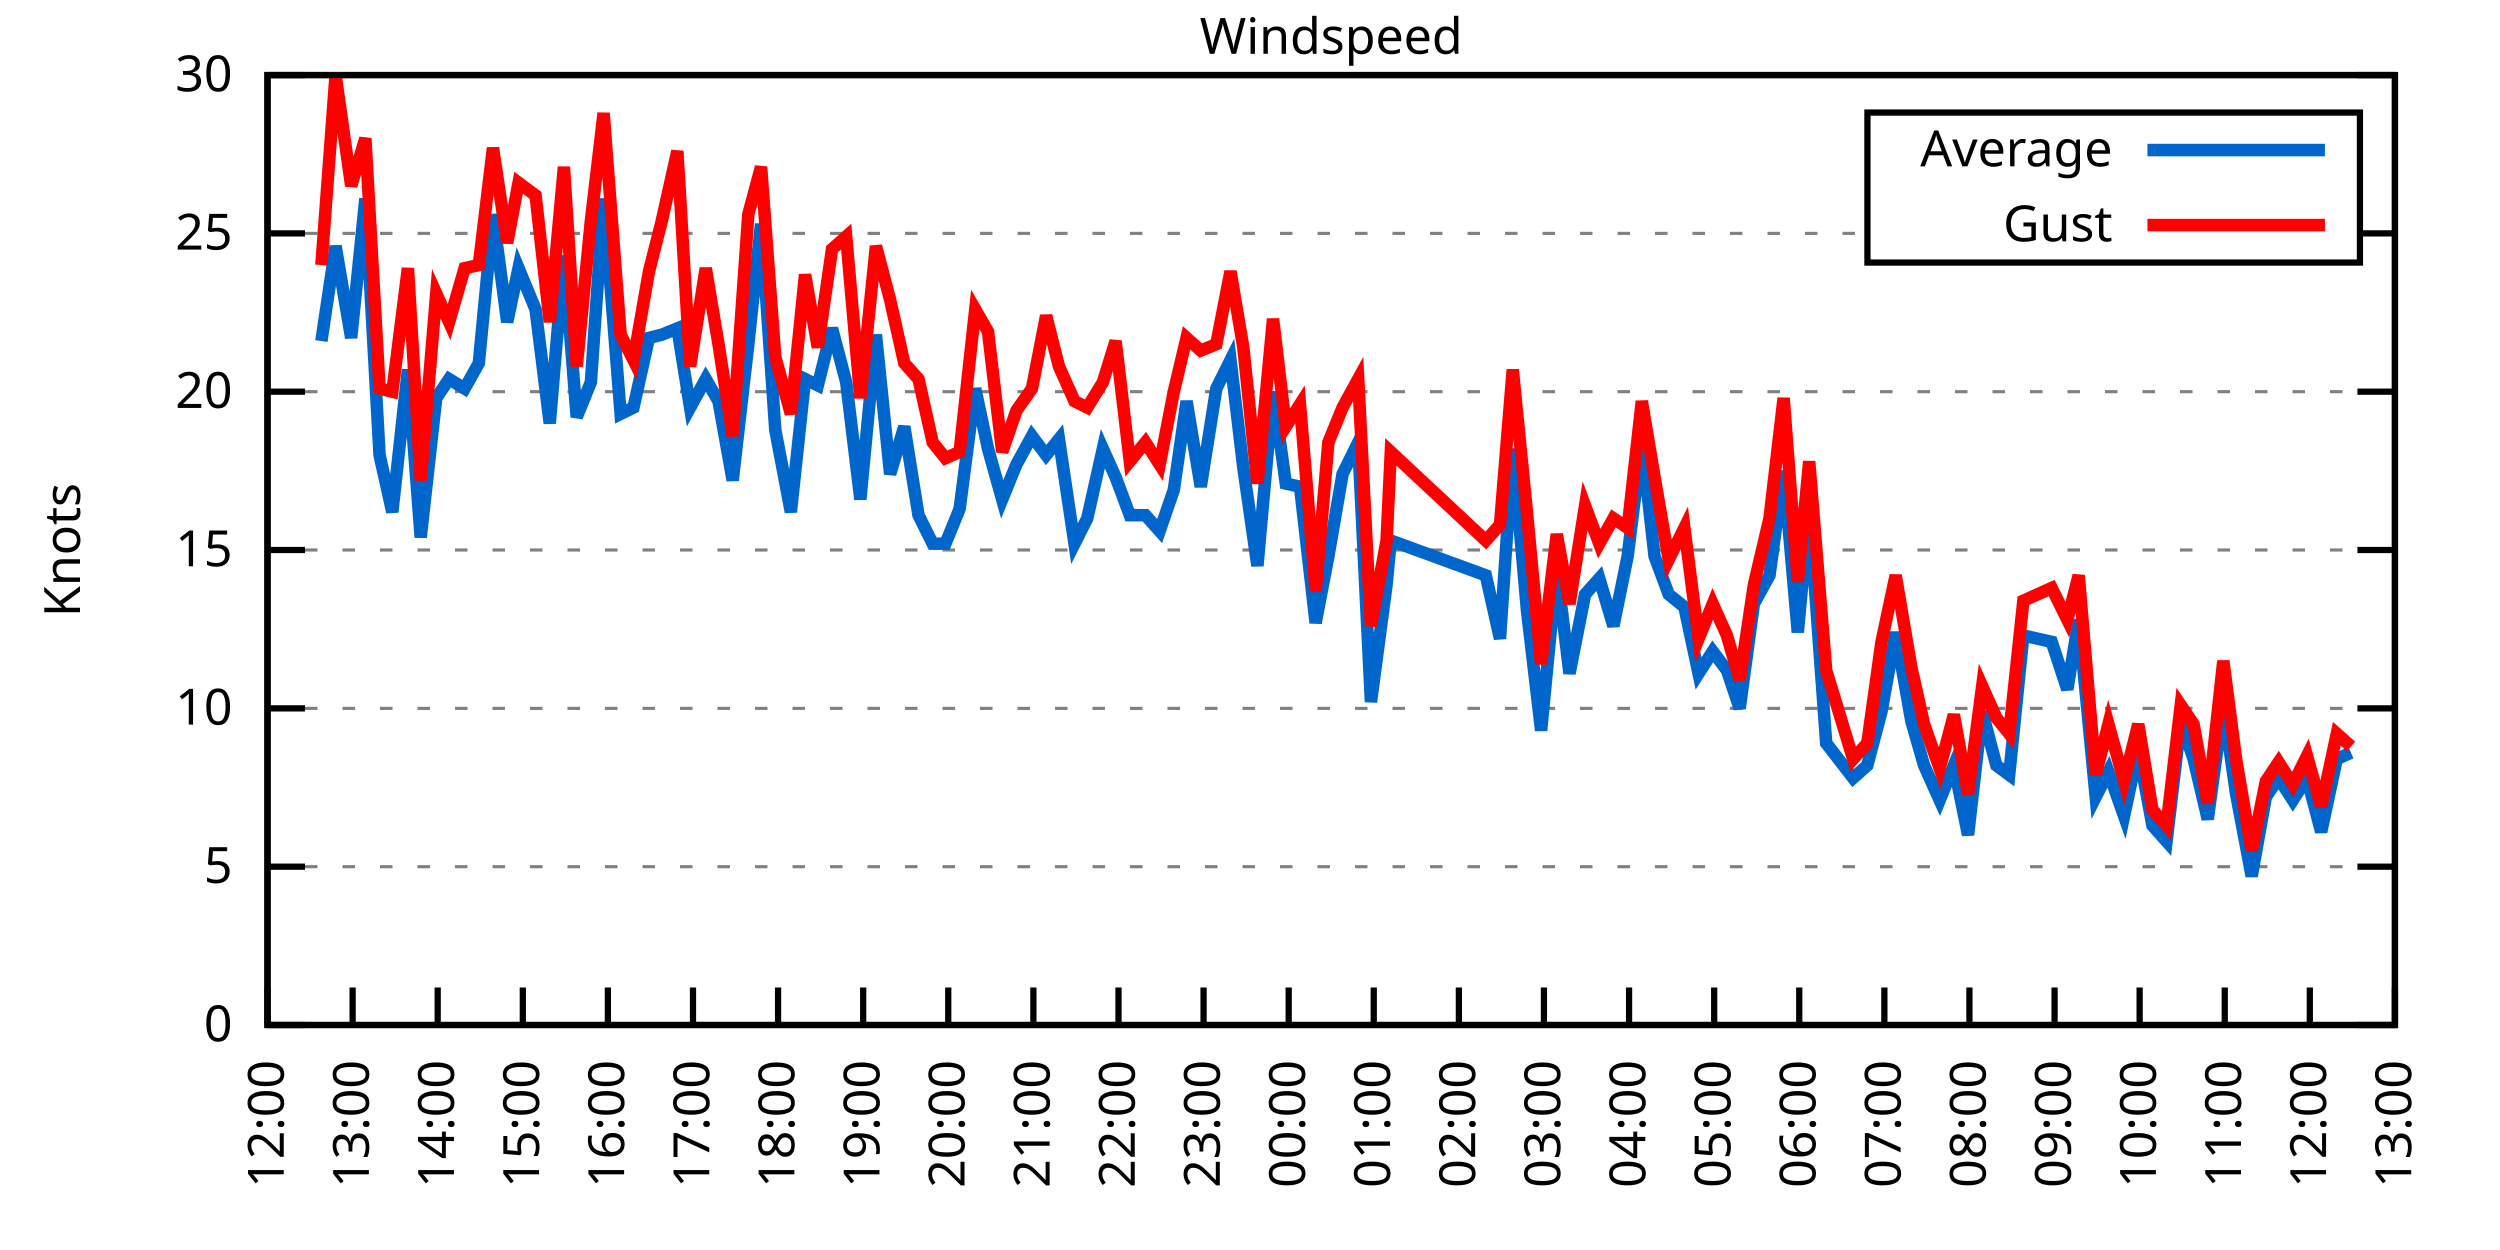
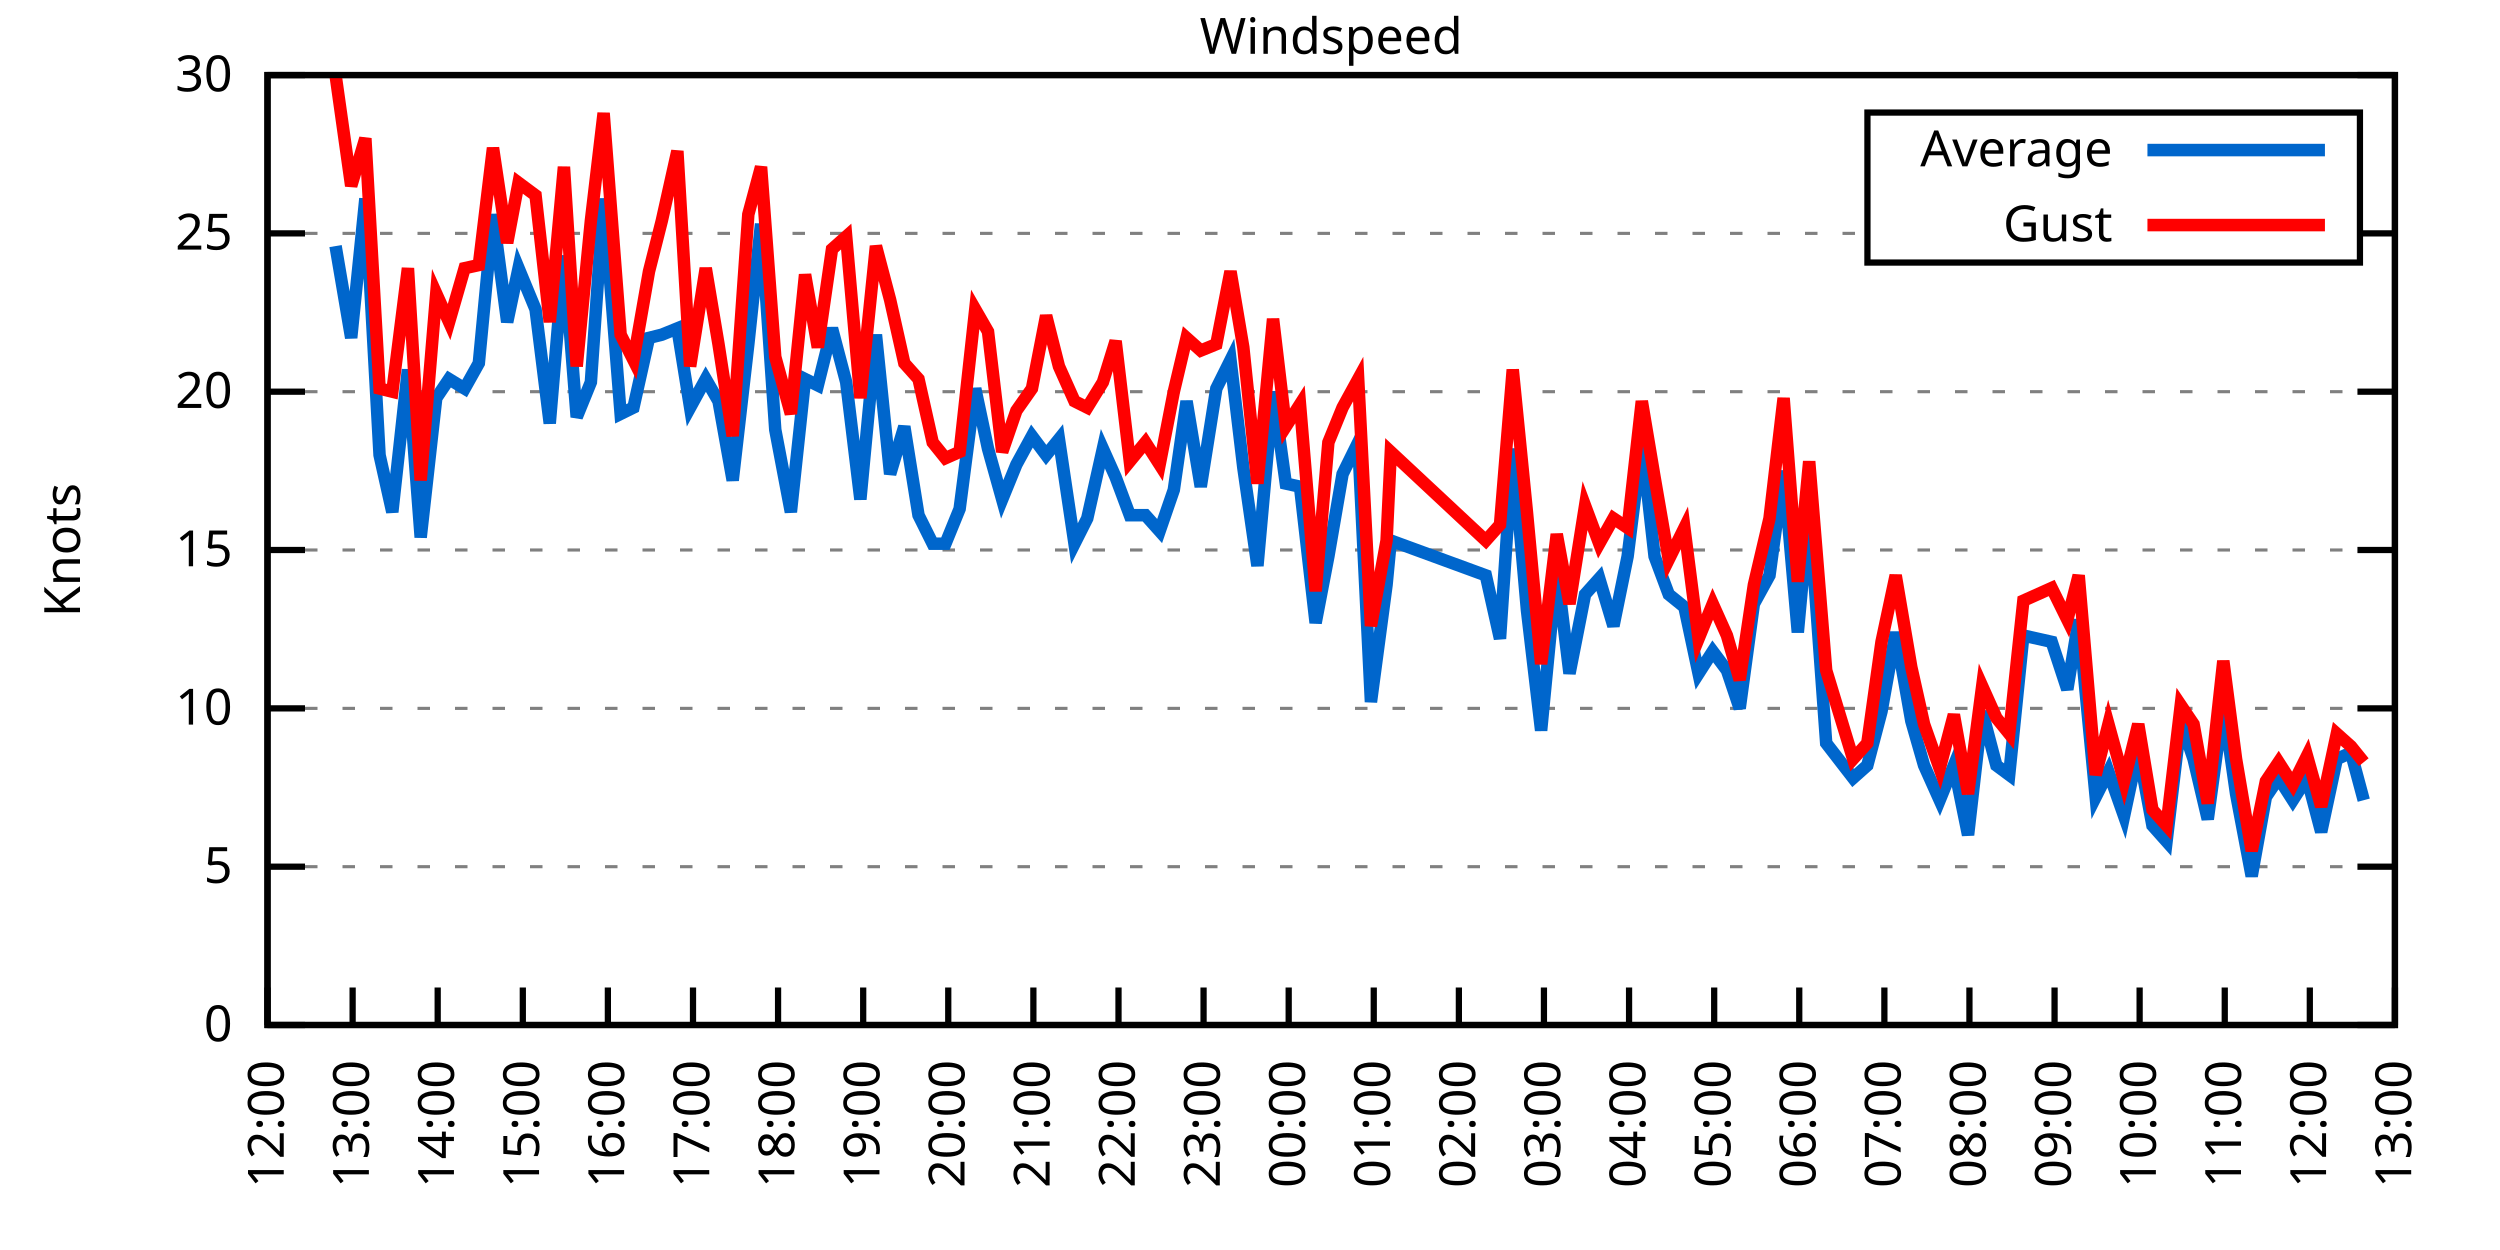
<svg xmlns="http://www.w3.org/2000/svg" xmlns:xlink="http://www.w3.org/1999/xlink" width="400" height="200" viewBox="0 0 400 200">
  <g id="gnuplot_canvas">
    <rect x="0" y="0" width="400" height="200" fill="none" />
    <defs>
      <circle id="gpDot" r="0.5" stroke-width="0.5" stroke="currentColor" />
      <path id="gpPt0" stroke-width="0.333" stroke="currentColor" d="M-1,0 h2 M0,-1 v2" />
      <path id="gpPt1" stroke-width="0.333" stroke="currentColor" d="M-1,-1 L1,1 M1,-1 L-1,1" />
      <path id="gpPt2" stroke-width="0.333" stroke="currentColor" d="M-1,0 L1,0 M0,-1 L0,1 M-1,-1 L1,1 M-1,1 L1,-1" />
      <rect id="gpPt3" stroke-width="0.333" stroke="currentColor" x="-1" y="-1" width="2" height="2" />
      <rect id="gpPt4" stroke-width="0.333" stroke="currentColor" fill="currentColor" x="-1" y="-1" width="2" height="2" />
      <circle id="gpPt5" stroke-width="0.333" stroke="currentColor" cx="0" cy="0" r="1" />
      <use xlink:href="#gpPt5" id="gpPt6" fill="currentColor" stroke="none" />
      <path id="gpPt7" stroke-width="0.333" stroke="currentColor" d="M0,-1.33 L-1.33,0.67 L1.33,0.67 z" />
      <use xlink:href="#gpPt7" id="gpPt8" fill="currentColor" stroke="none" />
      <use xlink:href="#gpPt7" id="gpPt9" stroke="currentColor" transform="rotate(180)" />
      <use xlink:href="#gpPt9" id="gpPt10" fill="currentColor" stroke="none" />
      <use xlink:href="#gpPt3" id="gpPt11" stroke="currentColor" transform="rotate(45)" />
      <use xlink:href="#gpPt11" id="gpPt12" fill="currentColor" stroke="none" />
      <path id="gpPt13" stroke-width="0.333" stroke="currentColor" d="M0,1.330 L1.265,0.411 L0.782,-1.067 L-0.782,-1.076 L-1.265,0.411 z" />
      <use xlink:href="#gpPt13" id="gpPt14" fill="currentColor" stroke="none" />
      <filter id="textbox" filterUnits="objectBoundingBox" x="0" y="0" height="1" width="1">
        <feFlood flood-color="white" flood-opacity="1" result="bgnd" />
        <feComposite in="SourceGraphic" in2="bgnd" operator="atop" />
      </filter>
      <filter id="greybox" filterUnits="objectBoundingBox" x="0" y="0" height="1" width="1">
        <feFlood flood-color="lightgrey" flood-opacity="1" result="grey" />
        <feComposite in="SourceGraphic" in2="grey" operator="atop" />
      </filter>
    </defs>
    <g fill="none" color="white" stroke="currentColor" stroke-width="1.00" stroke-linecap="butt" stroke-linejoin="miter">
</g>
    <g fill="none" color="black" stroke="currentColor" stroke-width="1.00" stroke-linecap="butt" stroke-linejoin="miter">
      <g stroke="none" shape-rendering="crispEdges">
        <polygon fill="rgb(255, 255, 255)" points="42.80,164.00 383.18,164.00 383.18,12.02 42.80,12.02 " />
      </g>
    </g>
    <g fill="none" color="black" stroke="currentColor" stroke-width="1.00" stroke-linecap="butt" stroke-linejoin="miter">
</g>
    <g fill="none" color="black" stroke="black" stroke-width="0.50" stroke-linecap="butt" stroke-linejoin="miter">
</g>
    <g fill="none" color="gray" stroke="currentColor" stroke-width="0.50" stroke-linecap="butt" stroke-linejoin="miter">
      <path stroke="gray" stroke-dasharray="2,4" class="gridline" d="M42.80,164.00 L383.19,164.00  " />
    </g>
    <g fill="none" color="gray" stroke="gray" stroke-width="1.00" stroke-linecap="butt" stroke-linejoin="miter">
</g>
    <g fill="none" color="black" stroke="currentColor" stroke-width="1.00" stroke-linecap="butt" stroke-linejoin="miter">
      <path stroke="black" d="M42.80,164.00 L48.80,164.00 M383.19,164.00 L377.19,164.00  " />
      <g transform="translate(37.20,166.60)" stroke="none" fill="black" font-family="Sans" font-size="8.00" text-anchor="end">
        <text>
          <tspan font-family="Sans"> 0</tspan>
        </text>
      </g>
    </g>
    <g fill="none" color="black" stroke="currentColor" stroke-width="1.00" stroke-linecap="butt" stroke-linejoin="miter">
</g>
    <g fill="none" color="black" stroke="black" stroke-width="0.50" stroke-linecap="butt" stroke-linejoin="miter">
</g>
    <g fill="none" color="gray" stroke="currentColor" stroke-width="0.50" stroke-linecap="butt" stroke-linejoin="miter">
      <path stroke="gray" stroke-dasharray="2,4" class="gridline" d="M42.80,138.67 L383.19,138.67  " />
    </g>
    <g fill="none" color="gray" stroke="gray" stroke-width="1.00" stroke-linecap="butt" stroke-linejoin="miter">
</g>
    <g fill="none" color="black" stroke="currentColor" stroke-width="1.00" stroke-linecap="butt" stroke-linejoin="miter">
      <path stroke="black" d="M42.80,138.67 L48.80,138.67 M383.19,138.67 L377.19,138.67  " />
      <g transform="translate(37.20,141.27)" stroke="none" fill="black" font-family="Sans" font-size="8.00" text-anchor="end">
        <text>
          <tspan font-family="Sans"> 5</tspan>
        </text>
      </g>
    </g>
    <g fill="none" color="black" stroke="currentColor" stroke-width="1.00" stroke-linecap="butt" stroke-linejoin="miter">
</g>
    <g fill="none" color="black" stroke="black" stroke-width="0.50" stroke-linecap="butt" stroke-linejoin="miter">
</g>
    <g fill="none" color="gray" stroke="currentColor" stroke-width="0.50" stroke-linecap="butt" stroke-linejoin="miter">
      <path stroke="gray" stroke-dasharray="2,4" class="gridline" d="M42.80,113.34 L383.19,113.34  " />
    </g>
    <g fill="none" color="gray" stroke="gray" stroke-width="1.00" stroke-linecap="butt" stroke-linejoin="miter">
</g>
    <g fill="none" color="black" stroke="currentColor" stroke-width="1.00" stroke-linecap="butt" stroke-linejoin="miter">
      <path stroke="black" d="M42.80,113.34 L48.80,113.34 M383.19,113.34 L377.19,113.34  " />
      <g transform="translate(37.20,115.94)" stroke="none" fill="black" font-family="Sans" font-size="8.00" text-anchor="end">
        <text>
          <tspan font-family="Sans"> 10</tspan>
        </text>
      </g>
    </g>
    <g fill="none" color="black" stroke="currentColor" stroke-width="1.00" stroke-linecap="butt" stroke-linejoin="miter">
</g>
    <g fill="none" color="black" stroke="black" stroke-width="0.50" stroke-linecap="butt" stroke-linejoin="miter">
</g>
    <g fill="none" color="gray" stroke="currentColor" stroke-width="0.50" stroke-linecap="butt" stroke-linejoin="miter">
      <path stroke="gray" stroke-dasharray="2,4" class="gridline" d="M42.80,88.00 L383.19,88.00  " />
    </g>
    <g fill="none" color="gray" stroke="gray" stroke-width="1.00" stroke-linecap="butt" stroke-linejoin="miter">
</g>
    <g fill="none" color="black" stroke="currentColor" stroke-width="1.00" stroke-linecap="butt" stroke-linejoin="miter">
      <path stroke="black" d="M42.80,88.00 L48.80,88.00 M383.19,88.00 L377.19,88.00  " />
      <g transform="translate(37.20,90.60)" stroke="none" fill="black" font-family="Sans" font-size="8.00" text-anchor="end">
        <text>
          <tspan font-family="Sans"> 15</tspan>
        </text>
      </g>
    </g>
    <g fill="none" color="black" stroke="currentColor" stroke-width="1.00" stroke-linecap="butt" stroke-linejoin="miter">
</g>
    <g fill="none" color="black" stroke="black" stroke-width="0.50" stroke-linecap="butt" stroke-linejoin="miter">
</g>
    <g fill="none" color="gray" stroke="currentColor" stroke-width="0.50" stroke-linecap="butt" stroke-linejoin="miter">
      <path stroke="gray" stroke-dasharray="2,4" class="gridline" d="M42.80,62.67 L383.19,62.67  " />
    </g>
    <g fill="none" color="gray" stroke="gray" stroke-width="1.00" stroke-linecap="butt" stroke-linejoin="miter">
</g>
    <g fill="none" color="black" stroke="currentColor" stroke-width="1.00" stroke-linecap="butt" stroke-linejoin="miter">
      <path stroke="black" d="M42.80,62.67 L48.80,62.67 M383.19,62.67 L377.19,62.67  " />
      <g transform="translate(37.20,65.27)" stroke="none" fill="black" font-family="Sans" font-size="8.00" text-anchor="end">
        <text>
          <tspan font-family="Sans"> 20</tspan>
        </text>
      </g>
    </g>
    <g fill="none" color="black" stroke="currentColor" stroke-width="1.00" stroke-linecap="butt" stroke-linejoin="miter">
</g>
    <g fill="none" color="black" stroke="black" stroke-width="0.50" stroke-linecap="butt" stroke-linejoin="miter">
</g>
    <g fill="none" color="gray" stroke="currentColor" stroke-width="0.50" stroke-linecap="butt" stroke-linejoin="miter">
      <path stroke="gray" stroke-dasharray="2,4" class="gridline" d="M42.80,37.34 L298.79,37.34 M377.59,37.34 L383.19,37.34  " />
    </g>
    <g fill="none" color="gray" stroke="gray" stroke-width="1.00" stroke-linecap="butt" stroke-linejoin="miter">
</g>
    <g fill="none" color="black" stroke="currentColor" stroke-width="1.00" stroke-linecap="butt" stroke-linejoin="miter">
      <path stroke="black" d="M42.80,37.34 L48.80,37.34 M383.19,37.34 L377.19,37.34  " />
      <g transform="translate(37.20,39.94)" stroke="none" fill="black" font-family="Sans" font-size="8.00" text-anchor="end">
        <text>
          <tspan font-family="Sans"> 25</tspan>
        </text>
      </g>
    </g>
    <g fill="none" color="black" stroke="currentColor" stroke-width="1.00" stroke-linecap="butt" stroke-linejoin="miter">
</g>
    <g fill="none" color="black" stroke="black" stroke-width="0.50" stroke-linecap="butt" stroke-linejoin="miter">
</g>
    <g fill="none" color="gray" stroke="currentColor" stroke-width="0.50" stroke-linecap="butt" stroke-linejoin="miter">
      <path stroke="gray" stroke-dasharray="2,4" class="gridline" d="M42.80,12.01 L383.19,12.01  " />
    </g>
    <g fill="none" color="gray" stroke="gray" stroke-width="1.00" stroke-linecap="butt" stroke-linejoin="miter">
</g>
    <g fill="none" color="black" stroke="currentColor" stroke-width="1.00" stroke-linecap="butt" stroke-linejoin="miter">
      <path stroke="black" d="M42.80,12.01 L48.80,12.01 M383.19,12.01 L377.19,12.01  " />
      <g transform="translate(37.20,14.61)" stroke="none" fill="black" font-family="Sans" font-size="8.00" text-anchor="end">
        <text>
          <tspan font-family="Sans"> 30</tspan>
        </text>
      </g>
    </g>
    <g fill="none" color="black" stroke="currentColor" stroke-width="1.00" stroke-linecap="butt" stroke-linejoin="miter">
      <path stroke="black" d="M42.80,164.00 L42.80,158.00  " />
      <g transform="translate(45.40,169.60) rotate(270.00)" stroke="none" fill="black" font-family="Sans" font-size="8.00" text-anchor="end">
        <text>
          <tspan font-family="Sans">12:00</tspan>
        </text>
      </g>
    </g>
    <g fill="none" color="black" stroke="currentColor" stroke-width="1.00" stroke-linecap="butt" stroke-linejoin="miter">
      <path stroke="black" d="M56.42,164.00 L56.42,158.00  " />
      <g transform="translate(59.02,169.60) rotate(270.00)" stroke="none" fill="black" font-family="Sans" font-size="8.00" text-anchor="end">
        <text>
          <tspan font-family="Sans">13:00</tspan>
        </text>
      </g>
    </g>
    <g fill="none" color="black" stroke="currentColor" stroke-width="1.00" stroke-linecap="butt" stroke-linejoin="miter">
      <path stroke="black" d="M70.03,164.00 L70.03,158.00  " />
      <g transform="translate(72.63,169.60) rotate(270.00)" stroke="none" fill="black" font-family="Sans" font-size="8.00" text-anchor="end">
        <text>
          <tspan font-family="Sans">14:00</tspan>
        </text>
      </g>
    </g>
    <g fill="none" color="black" stroke="currentColor" stroke-width="1.00" stroke-linecap="butt" stroke-linejoin="miter">
      <path stroke="black" d="M83.65,164.00 L83.65,158.00  " />
      <g transform="translate(86.25,169.60) rotate(270.00)" stroke="none" fill="black" font-family="Sans" font-size="8.00" text-anchor="end">
        <text>
          <tspan font-family="Sans">15:00</tspan>
        </text>
      </g>
    </g>
    <g fill="none" color="black" stroke="currentColor" stroke-width="1.00" stroke-linecap="butt" stroke-linejoin="miter">
      <path stroke="black" d="M97.26,164.00 L97.26,158.00  " />
      <g transform="translate(99.86,169.60) rotate(270.00)" stroke="none" fill="black" font-family="Sans" font-size="8.00" text-anchor="end">
        <text>
          <tspan font-family="Sans">16:00</tspan>
        </text>
      </g>
    </g>
    <g fill="none" color="black" stroke="currentColor" stroke-width="1.00" stroke-linecap="butt" stroke-linejoin="miter">
      <path stroke="black" d="M110.88,164.00 L110.88,158.00  " />
      <g transform="translate(113.48,169.60) rotate(270.00)" stroke="none" fill="black" font-family="Sans" font-size="8.00" text-anchor="end">
        <text>
          <tspan font-family="Sans">17:00</tspan>
        </text>
      </g>
    </g>
    <g fill="none" color="black" stroke="currentColor" stroke-width="1.00" stroke-linecap="butt" stroke-linejoin="miter">
      <path stroke="black" d="M124.49,164.00 L124.49,158.00  " />
      <g transform="translate(127.09,169.60) rotate(270.00)" stroke="none" fill="black" font-family="Sans" font-size="8.00" text-anchor="end">
        <text>
          <tspan font-family="Sans">18:00</tspan>
        </text>
      </g>
    </g>
    <g fill="none" color="black" stroke="currentColor" stroke-width="1.00" stroke-linecap="butt" stroke-linejoin="miter">
      <path stroke="black" d="M138.11,164.00 L138.11,158.00  " />
      <g transform="translate(140.71,169.60) rotate(270.00)" stroke="none" fill="black" font-family="Sans" font-size="8.00" text-anchor="end">
        <text>
          <tspan font-family="Sans">19:00</tspan>
        </text>
      </g>
    </g>
    <g fill="none" color="black" stroke="currentColor" stroke-width="1.00" stroke-linecap="butt" stroke-linejoin="miter">
      <path stroke="black" d="M151.72,164.00 L151.72,158.00  " />
      <g transform="translate(154.32,169.60) rotate(270.00)" stroke="none" fill="black" font-family="Sans" font-size="8.00" text-anchor="end">
        <text>
          <tspan font-family="Sans">20:00</tspan>
        </text>
      </g>
    </g>
    <g fill="none" color="black" stroke="currentColor" stroke-width="1.00" stroke-linecap="butt" stroke-linejoin="miter">
      <path stroke="black" d="M165.34,164.00 L165.34,158.00  " />
      <g transform="translate(167.94,169.60) rotate(270.00)" stroke="none" fill="black" font-family="Sans" font-size="8.00" text-anchor="end">
        <text>
          <tspan font-family="Sans">21:00</tspan>
        </text>
      </g>
    </g>
    <g fill="none" color="black" stroke="currentColor" stroke-width="1.00" stroke-linecap="butt" stroke-linejoin="miter">
      <path stroke="black" d="M178.96,164.00 L178.96,158.00  " />
      <g transform="translate(181.56,169.60) rotate(270.00)" stroke="none" fill="black" font-family="Sans" font-size="8.00" text-anchor="end">
        <text>
          <tspan font-family="Sans">22:00</tspan>
        </text>
      </g>
    </g>
    <g fill="none" color="black" stroke="currentColor" stroke-width="1.00" stroke-linecap="butt" stroke-linejoin="miter">
      <path stroke="black" d="M192.57,164.00 L192.57,158.00  " />
      <g transform="translate(195.17,169.60) rotate(270.00)" stroke="none" fill="black" font-family="Sans" font-size="8.00" text-anchor="end">
        <text>
          <tspan font-family="Sans">23:00</tspan>
        </text>
      </g>
    </g>
    <g fill="none" color="black" stroke="currentColor" stroke-width="1.00" stroke-linecap="butt" stroke-linejoin="miter">
      <path stroke="black" d="M206.19,164.00 L206.19,158.00  " />
      <g transform="translate(208.79,169.60) rotate(270.00)" stroke="none" fill="black" font-family="Sans" font-size="8.00" text-anchor="end">
        <text>
          <tspan font-family="Sans">00:00</tspan>
        </text>
      </g>
    </g>
    <g fill="none" color="black" stroke="currentColor" stroke-width="1.00" stroke-linecap="butt" stroke-linejoin="miter">
      <path stroke="black" d="M219.80,164.00 L219.80,158.00  " />
      <g transform="translate(222.40,169.60) rotate(270.00)" stroke="none" fill="black" font-family="Sans" font-size="8.00" text-anchor="end">
        <text>
          <tspan font-family="Sans">01:00</tspan>
        </text>
      </g>
    </g>
    <g fill="none" color="black" stroke="currentColor" stroke-width="1.00" stroke-linecap="butt" stroke-linejoin="miter">
      <path stroke="black" d="M233.42,164.00 L233.42,158.00  " />
      <g transform="translate(236.02,169.60) rotate(270.00)" stroke="none" fill="black" font-family="Sans" font-size="8.00" text-anchor="end">
        <text>
          <tspan font-family="Sans">02:00</tspan>
        </text>
      </g>
    </g>
    <g fill="none" color="black" stroke="currentColor" stroke-width="1.00" stroke-linecap="butt" stroke-linejoin="miter">
      <path stroke="black" d="M247.03,164.00 L247.03,158.00  " />
      <g transform="translate(249.63,169.60) rotate(270.00)" stroke="none" fill="black" font-family="Sans" font-size="8.00" text-anchor="end">
        <text>
          <tspan font-family="Sans">03:00</tspan>
        </text>
      </g>
    </g>
    <g fill="none" color="black" stroke="currentColor" stroke-width="1.00" stroke-linecap="butt" stroke-linejoin="miter">
      <path stroke="black" d="M260.65,164.00 L260.65,158.00  " />
      <g transform="translate(263.25,169.60) rotate(270.00)" stroke="none" fill="black" font-family="Sans" font-size="8.00" text-anchor="end">
        <text>
          <tspan font-family="Sans">04:00</tspan>
        </text>
      </g>
    </g>
    <g fill="none" color="black" stroke="currentColor" stroke-width="1.00" stroke-linecap="butt" stroke-linejoin="miter">
      <path stroke="black" d="M274.27,164.00 L274.27,158.00  " />
      <g transform="translate(276.87,169.60) rotate(270.00)" stroke="none" fill="black" font-family="Sans" font-size="8.00" text-anchor="end">
        <text>
          <tspan font-family="Sans">05:00</tspan>
        </text>
      </g>
    </g>
    <g fill="none" color="black" stroke="currentColor" stroke-width="1.00" stroke-linecap="butt" stroke-linejoin="miter">
      <path stroke="black" d="M287.88,164.00 L287.88,158.00  " />
      <g transform="translate(290.48,169.60) rotate(270.00)" stroke="none" fill="black" font-family="Sans" font-size="8.00" text-anchor="end">
        <text>
          <tspan font-family="Sans">06:00</tspan>
        </text>
      </g>
    </g>
    <g fill="none" color="black" stroke="currentColor" stroke-width="1.00" stroke-linecap="butt" stroke-linejoin="miter">
      <path stroke="black" d="M301.50,164.00 L301.50,158.00  " />
      <g transform="translate(304.10,169.60) rotate(270.00)" stroke="none" fill="black" font-family="Sans" font-size="8.00" text-anchor="end">
        <text>
          <tspan font-family="Sans">07:00</tspan>
        </text>
      </g>
    </g>
    <g fill="none" color="black" stroke="currentColor" stroke-width="1.00" stroke-linecap="butt" stroke-linejoin="miter">
      <path stroke="black" d="M315.11,164.00 L315.11,158.00  " />
      <g transform="translate(317.71,169.60) rotate(270.00)" stroke="none" fill="black" font-family="Sans" font-size="8.00" text-anchor="end">
        <text>
          <tspan font-family="Sans">08:00</tspan>
        </text>
      </g>
    </g>
    <g fill="none" color="black" stroke="currentColor" stroke-width="1.00" stroke-linecap="butt" stroke-linejoin="miter">
      <path stroke="black" d="M328.73,164.00 L328.73,158.00  " />
      <g transform="translate(331.33,169.60) rotate(270.00)" stroke="none" fill="black" font-family="Sans" font-size="8.00" text-anchor="end">
        <text>
          <tspan font-family="Sans">09:00</tspan>
        </text>
      </g>
    </g>
    <g fill="none" color="black" stroke="currentColor" stroke-width="1.00" stroke-linecap="butt" stroke-linejoin="miter">
      <path stroke="black" d="M342.34,164.00 L342.34,158.00  " />
      <g transform="translate(344.94,169.60) rotate(270.00)" stroke="none" fill="black" font-family="Sans" font-size="8.00" text-anchor="end">
        <text>
          <tspan font-family="Sans">10:00</tspan>
        </text>
      </g>
    </g>
    <g fill="none" color="black" stroke="currentColor" stroke-width="1.00" stroke-linecap="butt" stroke-linejoin="miter">
      <path stroke="black" d="M355.96,164.00 L355.96,158.00  " />
      <g transform="translate(358.56,169.60) rotate(270.00)" stroke="none" fill="black" font-family="Sans" font-size="8.00" text-anchor="end">
        <text>
          <tspan font-family="Sans">11:00</tspan>
        </text>
      </g>
    </g>
    <g fill="none" color="black" stroke="currentColor" stroke-width="1.00" stroke-linecap="butt" stroke-linejoin="miter">
      <path stroke="black" d="M369.57,164.00 L369.57,158.00  " />
      <g transform="translate(372.17,169.60) rotate(270.00)" stroke="none" fill="black" font-family="Sans" font-size="8.00" text-anchor="end">
        <text>
          <tspan font-family="Sans">12:00</tspan>
        </text>
      </g>
    </g>
    <g fill="none" color="black" stroke="currentColor" stroke-width="1.00" stroke-linecap="butt" stroke-linejoin="miter">
      <path stroke="black" d="M383.19,164.00 L383.19,158.00  " />
      <g transform="translate(385.79,169.60) rotate(270.00)" stroke="none" fill="black" font-family="Sans" font-size="8.00" text-anchor="end">
        <text>
          <tspan font-family="Sans">13:00</tspan>
        </text>
      </g>
    </g>
    <g fill="none" color="black" stroke="currentColor" stroke-width="1.00" stroke-linecap="butt" stroke-linejoin="miter">
</g>
    <g fill="none" color="black" stroke="currentColor" stroke-width="1.00" stroke-linecap="butt" stroke-linejoin="miter">
      <path stroke="black" d="M42.80,12.01 L42.80,164.00 L383.19,164.00 L383.19,12.01 L42.80,12.01 Z  " />
    </g>
    <g fill="none" color="black" stroke="currentColor" stroke-width="1.00" stroke-linecap="butt" stroke-linejoin="miter">
</g>
    <g fill="none" color="black" stroke="currentColor" stroke-width="1.00" stroke-linecap="butt" stroke-linejoin="miter">
      <path stroke="black" d="M298.79,42.01 L298.79,18.01 L377.59,18.01 L377.59,42.01 L298.79,42.01 Z  " />
    </g>
    <g id="Windspeed_plot_1">
      <g fill="none" color="white" stroke="black" stroke-width="2.00" stroke-linecap="butt" stroke-linejoin="miter">
</g>
      <g fill="none" color="black" stroke="currentColor" stroke-width="2.00" stroke-linecap="butt" stroke-linejoin="miter">
        <g transform="translate(337.99,26.61)" stroke="none" fill="black" font-family="Sans" font-size="8.00" text-anchor="end">
          <text>
            <tspan font-family="Sans">Average</tspan>
          </text>
        </g>
      </g>
      <g fill="none" color="black" stroke="currentColor" stroke-width="2.00" stroke-linecap="butt" stroke-linejoin="miter">
-         <path stroke="rgb(  0, 102, 204)" d="M343.59,24.01 L371.99,24.01 M51.42,54.57 L53.69,39.37 L56.19,54.06 L58.46,31.77 L60.73,72.81 L62.77,81.93   L65.27,59.13 L67.31,85.98 L69.80,63.69 L71.85,60.65 L74.34,62.17 L76.61,58.11 L78.88,34.30 L81.15,51.53   L82.97,42.91 L85.69,49.50 L87.96,67.74 L90.23,40.89 L92.27,66.73 L94.54,61.15 L96.58,31.77 L99.30,66.22   L101.35,65.21 L103.84,54.06 L105.89,53.55 L108.38,52.54 L110.42,65.21 L112.92,60.65 L114.96,64.19 L117.23,76.86   L119.73,55.07 L121.77,35.82 L124.04,68.75 L126.54,81.93 L128.81,60.65 L130.85,61.66 L133.12,52.54 L135.39,61.15   L137.66,79.90 L140.15,53.55 L142.42,75.85 L144.69,68.25 L146.96,82.43 L149.23,86.99 L151.27,86.99 L153.54,81.42   L156.04,62.17 L158.08,71.79 L160.35,79.90 L162.62,74.33 L165.11,69.77 L167.38,72.81 L169.43,70.27 L171.92,86.99   L173.96,82.94 L176.46,71.79 L178.50,76.35 L180.77,82.43 L183.27,82.43 L185.54,84.97 L187.81,78.38 L189.85,64.19   L192.12,77.87 L194.61,62.17 L196.88,57.61 L198.93,74.83 L201.19,90.54 L203.69,62.67 L205.73,77.37 L208.00,77.87   L210.50,99.66 L212.54,89.02 L214.81,75.85 L217.31,70.78 L219.35,112.32 L221.85,93.58 L222.53,86.49 L237.73,92.06   L240.00,102.19 L242.04,71.79 L244.31,97.63 L246.58,116.88 L249.08,91.04 L251.12,107.76 L253.61,95.10 L255.88,92.56   L258.15,100.16 L260.42,89.02 L262.69,70.78 L264.73,89.02 L267.00,95.10 L269.50,97.12 L271.77,107.76 L274.04,104.22   L276.31,107.26 L278.35,113.34 L280.62,96.62 L283.12,92.06 L285.38,75.34 L287.65,101.18 L289.47,81.42 L292.19,118.91   L296.50,124.48 L298.77,122.46 L301.04,113.84 L303.31,101.18 L305.81,115.36 L307.85,122.46 L310.35,128.03 L312.62,122.46   L314.89,133.60 L317.15,113.84 L319.42,122.46 L321.47,123.98 L323.74,101.68 L328.27,102.70 L330.77,110.30 L332.59,99.15   L335.31,127.52 L337.35,123.47 L339.85,130.56 L342.12,119.92 L344.39,132.08 L346.65,134.62 L348.92,115.36 L350.97,121.44   L353.24,131.07 L355.73,112.83 L357.77,127.02 L360.27,140.19 L362.54,127.52 L364.58,124.48 L366.85,128.03 L369.12,124.48   L371.39,133.10 L373.89,121.44 L376.16,120.43  " />
+         <path stroke="rgb(  0, 102, 204)" d="M343.59,24.01 L371.99,24.01 M53.69,39.37 L56.19,54.06 L58.46,31.77 L60.73,72.81 L62.77,81.93 L65.27,59.13   L67.31,85.98 L69.80,63.69 L71.85,60.65 L74.34,62.17 L76.61,58.11 L78.88,34.30 L81.15,51.53 L82.97,42.91   L85.69,49.50 L87.96,67.74 L90.23,40.89 L92.27,66.73 L94.54,61.15 L96.58,31.77 L99.30,66.22 L101.35,65.21   L103.84,54.06 L105.89,53.55 L108.38,52.54 L110.42,65.21 L112.92,60.65 L114.96,64.19 L117.23,76.86 L119.73,55.07   L121.77,35.82 L124.04,68.75 L126.54,81.93 L128.81,60.65 L130.85,61.66 L133.12,52.54 L135.39,61.15 L137.66,79.90   L140.15,53.55 L142.42,75.85 L144.69,68.25 L146.96,82.43 L149.23,86.99 L151.27,86.99 L153.54,81.42 L156.04,62.17   L158.08,71.79 L160.35,79.90 L162.62,74.33 L165.11,69.77 L167.38,72.81 L169.43,70.27 L171.92,86.99 L173.96,82.94   L176.46,71.79 L178.50,76.35 L180.77,82.43 L183.27,82.43 L185.54,84.97 L187.81,78.38 L189.85,64.19 L192.12,77.87   L194.61,62.17 L196.88,57.61 L198.93,74.83 L201.19,90.54 L203.69,62.67 L205.73,77.37 L208.00,77.87 L210.50,99.66   L212.54,89.02 L214.81,75.85 L217.31,70.78 L219.35,112.32 L221.85,93.58 L222.53,86.49 L237.73,92.06 L240.00,102.19   L242.04,71.79 L244.31,97.63 L246.58,116.88 L249.08,91.04 L251.12,107.76 L253.61,95.10 L255.88,92.56 L258.15,100.16   L260.42,89.02 L262.69,70.78 L264.73,89.02 L267.00,95.10 L269.50,97.12 L271.77,107.76 L274.04,104.22 L276.31,107.26   L278.35,113.34 L280.62,96.62 L283.12,92.06 L285.38,75.34 L287.65,101.18 L289.47,81.42 L292.19,118.91 L296.50,124.48   L298.77,122.46 L301.04,113.84 L303.31,101.18 L305.81,115.36 L307.85,122.46 L310.35,128.03 L312.62,122.46 L314.89,133.60   L317.15,113.84 L319.42,122.46 L321.47,123.98 L323.74,101.68 L328.27,102.70 L330.77,110.30 L332.59,99.15 L335.31,127.52   L337.35,123.47 L339.85,130.56 L342.12,119.92 L344.39,132.08 L346.65,134.62 L348.92,115.36 L350.97,121.44 L353.24,131.07   L355.73,112.83 L357.77,127.02 L360.27,140.19 L362.54,127.52 L364.58,124.48 L366.85,128.03 L369.12,124.48 L371.39,133.10   L373.89,121.44 L376.16,120.43 L378.20,128.03  " />
      </g>
    </g>
    <g id="Windspeed_plot_2">
      <g fill="none" color="black" stroke="currentColor" stroke-width="2.00" stroke-linecap="butt" stroke-linejoin="miter">
        <g transform="translate(337.99,38.61)" stroke="none" fill="black" font-family="Sans" font-size="8.00" text-anchor="end">
          <text>
            <tspan font-family="Sans">Gust</tspan>
          </text>
        </g>
      </g>
      <g fill="none" color="black" stroke="currentColor" stroke-width="2.00" stroke-linecap="butt" stroke-linejoin="miter">
-         <path stroke="rgb(255,   0,   0)" d="M343.59,36.01 L371.99,36.01 M51.42,42.41 L53.69,12.01 L56.19,29.74 L58.46,22.14 L60.73,62.17 L62.77,62.67   L65.27,42.91 L67.31,76.86 L69.80,46.97 L71.85,51.53 L74.34,42.91 L76.61,42.41 L78.88,23.66 L81.15,38.86   L82.97,29.24 L85.69,31.26 L87.96,51.53 L90.23,26.70 L92.27,58.62 L94.54,35.32 L96.58,18.09 L99.30,53.55   L101.35,57.61 L103.84,43.42 L105.89,35.32 L108.38,24.17 L110.42,58.62 L112.92,42.91 L114.96,55.07 L117.23,69.77   L119.73,34.30 L121.77,26.70 L124.04,57.10 L126.54,66.22 L128.81,43.93 L130.85,55.58 L133.12,39.87 L135.39,37.85   L137.66,63.69 L140.15,39.37 L142.42,47.98 L144.69,58.11 L146.96,60.65 L149.23,70.78 L151.27,73.31 L153.54,72.30   L156.04,49.50 L158.08,53.05 L160.35,72.30 L162.62,65.71 L165.11,62.17 L167.38,50.51 L169.43,58.62 L171.92,64.19   L173.96,65.21 L176.46,61.15 L178.50,54.57 L180.77,73.82 L183.27,70.78 L185.54,74.33 L187.81,62.67 L189.85,54.06   L192.12,56.09 L194.61,55.07 L196.88,43.42 L198.93,55.58 L201.19,77.37 L203.69,51.02 L205.73,68.25 L208.00,64.70   L210.50,94.59 L212.54,70.78 L214.81,65.21 L217.31,60.65 L219.35,100.16 L221.85,86.49 L222.53,72.30 L237.73,86.49   L240.00,83.95 L242.04,59.13 L244.31,81.93 L246.58,106.24 L249.08,85.47 L251.12,96.62 L253.61,80.91 L255.88,86.99   L258.15,82.94 L260.42,84.46 L262.69,64.19 L264.73,76.35 L267.00,89.52 L269.50,84.46 L271.77,102.19 L274.04,96.62   L276.31,101.68 L278.35,108.78 L280.62,93.58 L283.12,82.94 L285.38,63.69 L287.65,93.07 L289.47,73.82 L292.19,107.26   L296.50,121.44 L298.77,118.91 L301.04,102.70 L303.31,92.06 L305.81,106.75 L307.85,115.87 L310.35,122.96 L312.62,114.35   L314.89,127.02 L317.15,109.79 L319.42,114.86 L321.47,117.39 L323.74,96.11 L328.27,94.08 L330.77,99.15 L332.59,92.06   L335.31,123.98 L337.35,115.87 L339.85,124.99 L342.12,115.87 L344.39,129.55 L346.65,132.08 L348.92,112.83 L350.97,115.87   L353.24,128.54 L355.73,105.74 L357.77,121.44 L360.27,136.14 L362.54,124.99 L364.58,121.95 L366.85,125.50 L369.12,120.94   L371.39,129.04 L373.89,117.39 L376.16,119.42  " />
+         <path stroke="rgb(255,   0,   0)" d="M343.59,36.01 L371.99,36.01 M53.69,12.01 L56.19,29.74 L58.46,22.14 L60.73,62.17 L62.77,62.67 L65.27,42.91   L67.31,76.86 L69.80,46.97 L71.85,51.53 L74.34,42.91 L76.61,42.41 L78.88,23.66 L81.15,38.86 L82.97,29.24   L85.69,31.26 L87.96,51.53 L90.23,26.70 L92.27,58.62 L94.54,35.32 L96.58,18.09 L99.30,53.55 L101.35,57.61   L103.84,43.42 L105.89,35.32 L108.38,24.17 L110.42,58.62 L112.92,42.91 L114.96,55.07 L117.23,69.77 L119.73,34.30   L121.77,26.70 L124.04,57.10 L126.54,66.22 L128.81,43.93 L130.85,55.58 L133.12,39.87 L135.39,37.85 L137.66,63.69   L140.15,39.37 L142.42,47.98 L144.69,58.11 L146.96,60.65 L149.23,70.78 L151.27,73.31 L153.54,72.30 L156.04,49.50   L158.08,53.05 L160.35,72.30 L162.62,65.71 L165.11,62.17 L167.38,50.51 L169.43,58.62 L171.92,64.19 L173.96,65.21   L176.46,61.15 L178.50,54.57 L180.77,73.82 L183.27,70.78 L185.54,74.33 L187.81,62.67 L189.85,54.06 L192.12,56.09   L194.61,55.07 L196.88,43.42 L198.93,55.58 L201.19,77.37 L203.69,51.02 L205.73,68.25 L208.00,64.70 L210.50,94.59   L212.54,70.78 L214.81,65.21 L217.31,60.65 L219.35,100.16 L221.85,86.49 L222.53,72.30 L237.73,86.49 L240.00,83.95   L242.04,59.13 L244.31,81.93 L246.58,106.24 L249.08,85.47 L251.12,96.62 L253.61,80.91 L255.88,86.99 L258.15,82.94   L260.42,84.46 L262.69,64.19 L264.73,76.35 L267.00,89.52 L269.50,84.46 L271.77,102.19 L274.04,96.62 L276.31,101.68   L278.35,108.78 L280.62,93.58 L283.12,82.94 L285.38,63.69 L287.65,93.07 L289.47,73.82 L292.19,107.26 L296.50,121.44   L298.77,118.91 L301.04,102.70 L303.31,92.06 L305.81,106.75 L307.85,115.87 L310.35,122.96 L312.62,114.35 L314.89,127.02   L317.15,109.79 L319.42,114.86 L321.47,117.39 L323.74,96.11 L328.27,94.08 L330.77,99.15 L332.59,92.06 L335.31,123.98   L337.35,115.87 L339.85,124.99 L342.12,115.87 L344.39,129.55 L346.65,132.08 L348.92,112.83 L350.97,115.87 L353.24,128.54   L355.73,105.74 L357.77,121.44 L360.27,136.14 L362.54,124.99 L364.58,121.95 L366.85,125.50 L369.12,120.94 L371.39,129.04   L373.89,117.39 L376.16,119.42 L378.20,121.95  " />
      </g>
    </g>
    <g fill="none" color="black" stroke="currentColor" stroke-width="2.00" stroke-linecap="butt" stroke-linejoin="miter">
</g>
    <g fill="none" color="black" stroke="black" stroke-width="1.00" stroke-linecap="butt" stroke-linejoin="miter">
</g>
    <g fill="none" color="black" stroke="currentColor" stroke-width="1.00" stroke-linecap="butt" stroke-linejoin="miter">
      <path stroke="black" d="M42.80,12.01 L42.80,164.00 L383.19,164.00 L383.19,12.01 L42.80,12.01 Z  " />
      <g transform="translate(12.80,88.01) rotate(270.00)" stroke="none" fill="black" font-family="Sans" font-size="8.00" text-anchor="middle">
        <text>
          <tspan font-family="Sans">Knots</tspan>
        </text>
      </g>
    </g>
    <g fill="none" color="black" stroke="currentColor" stroke-width="1.00" stroke-linecap="butt" stroke-linejoin="miter">
</g>
    <g fill="none" color="black" stroke="currentColor" stroke-width="1.00" stroke-linecap="butt" stroke-linejoin="miter">
      <g transform="translate(212.99,8.61)" stroke="none" fill="black" font-family="Sans" font-size="8.00" text-anchor="middle">
        <text>
          <tspan font-family="Sans">Windspeed</tspan>
        </text>
      </g>
    </g>
    <g fill="none" color="black" stroke="currentColor" stroke-width="1.00" stroke-linecap="butt" stroke-linejoin="miter">
</g>
  </g>
</svg>
